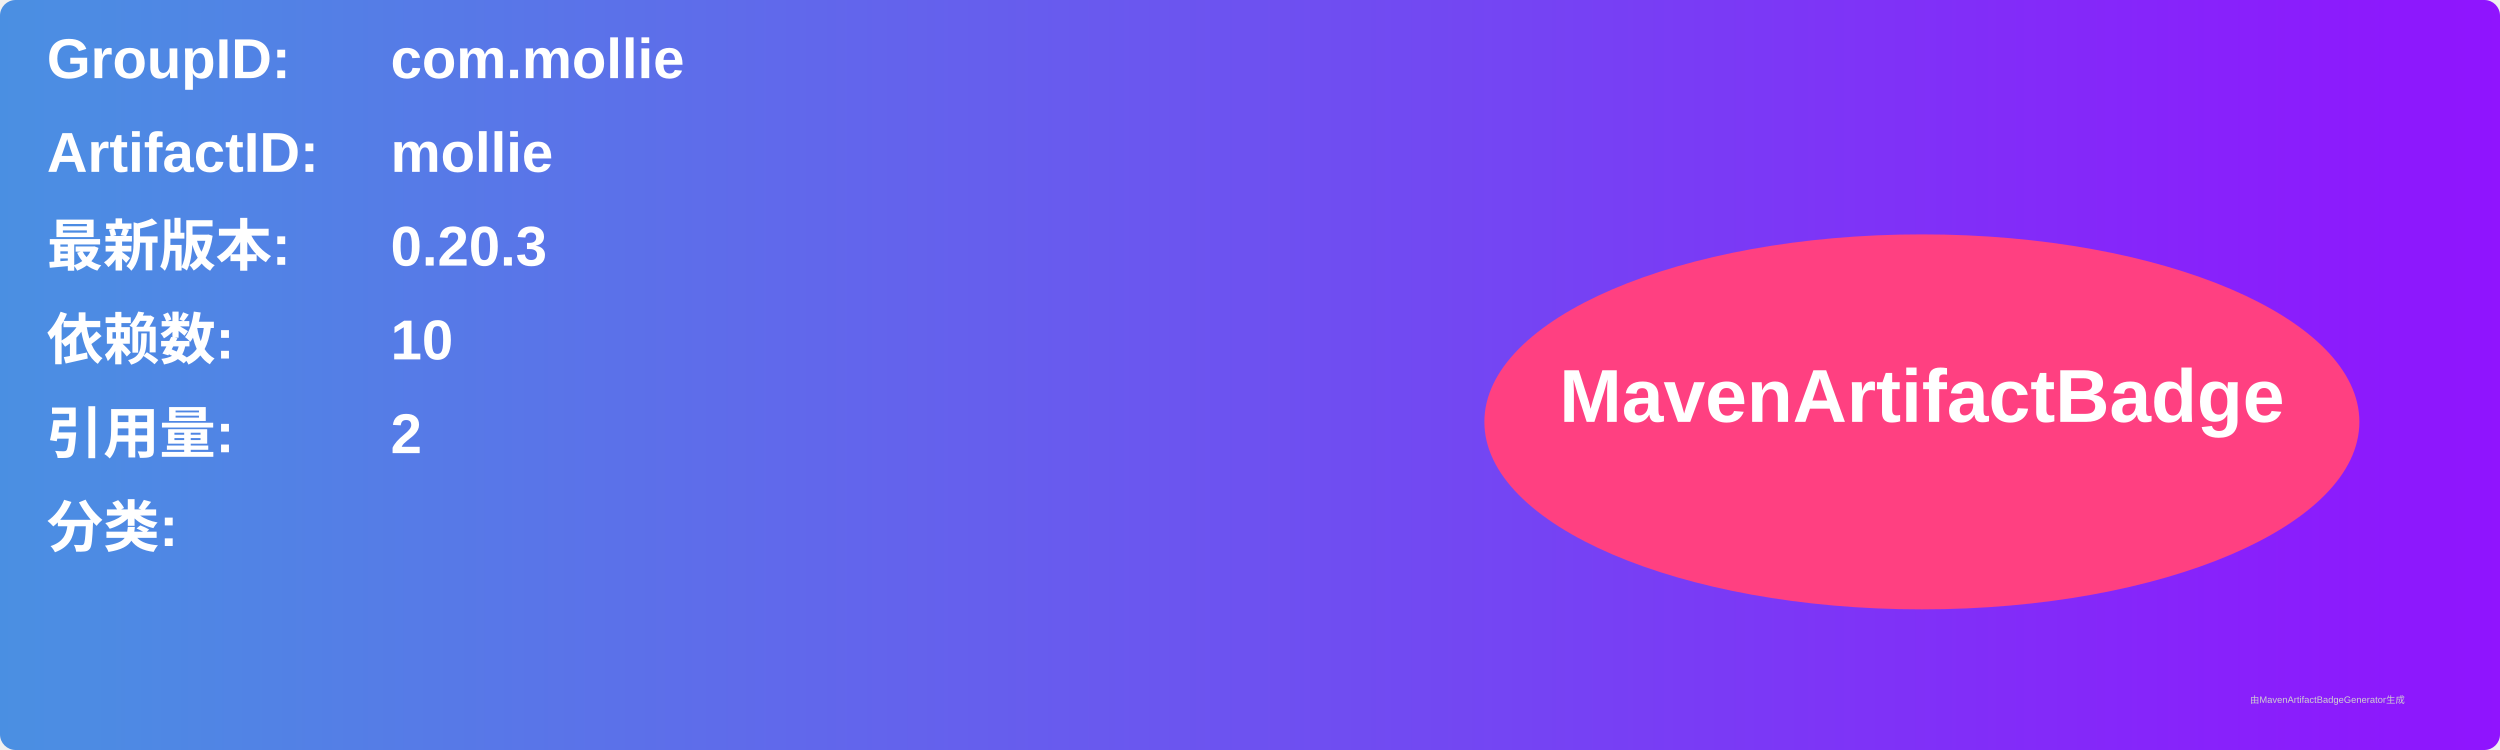
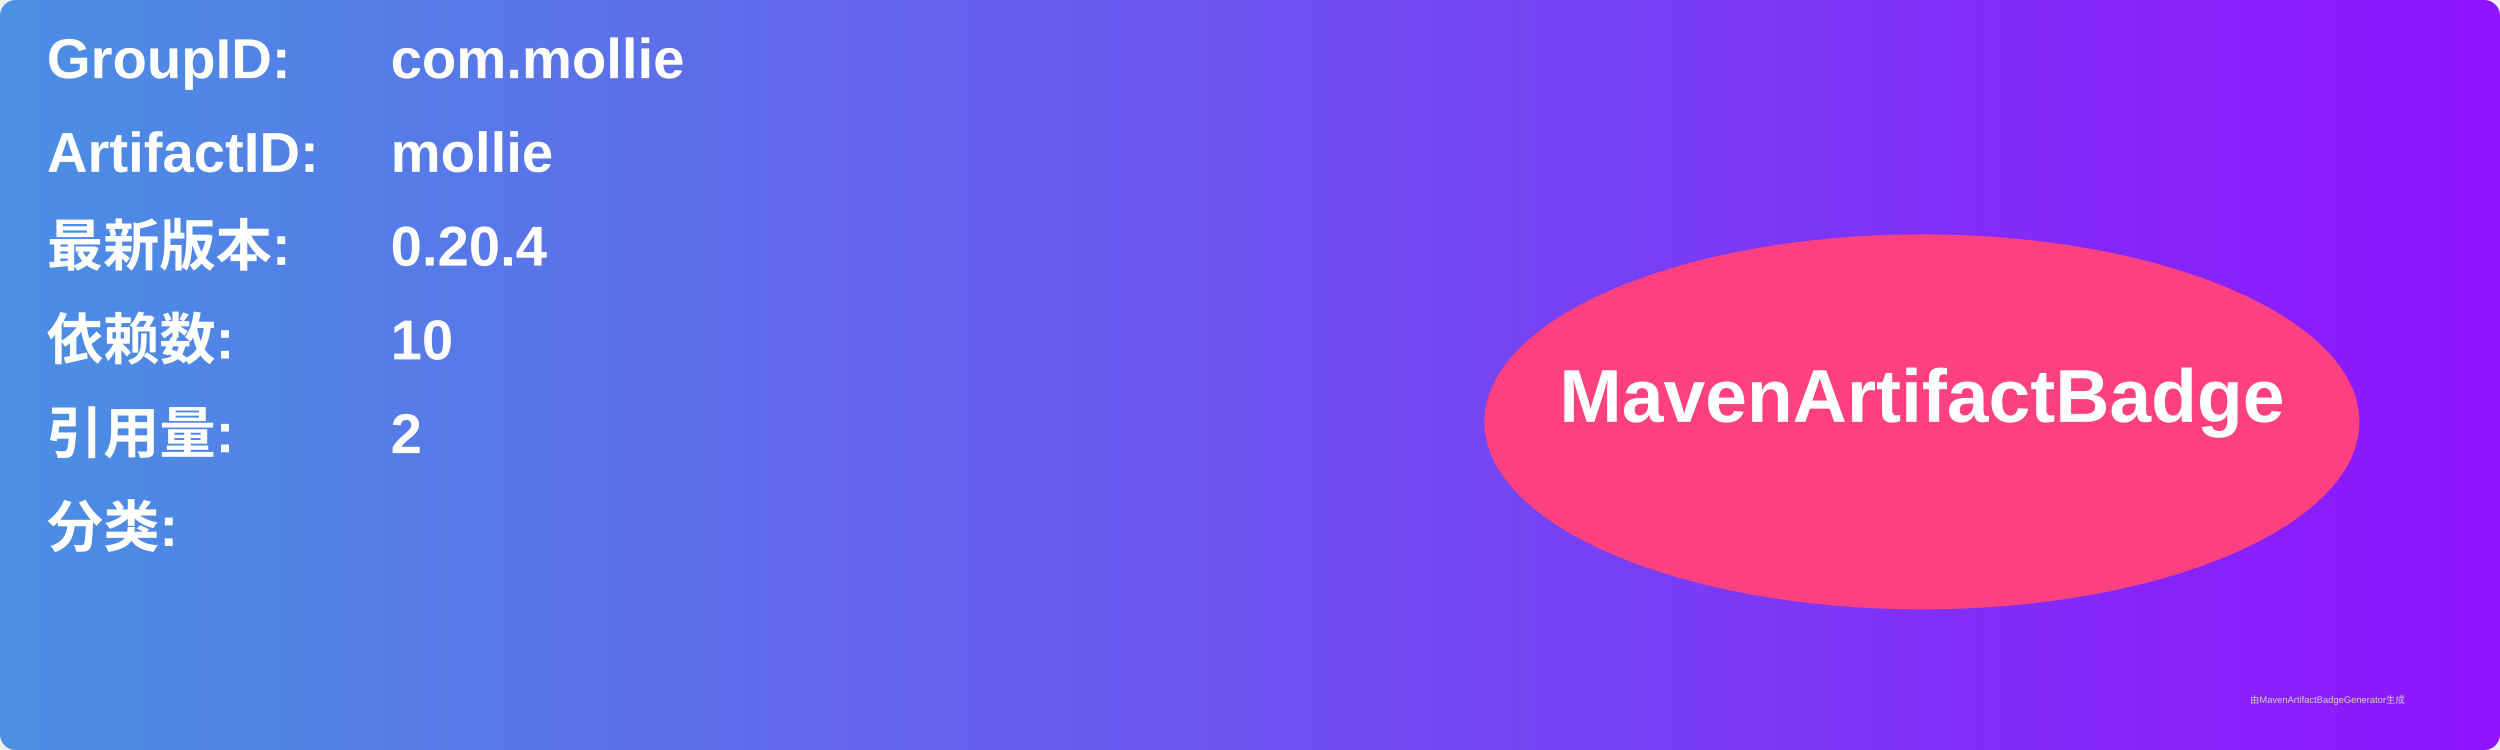
<svg xmlns="http://www.w3.org/2000/svg" width="800" height="240" viewBox="0 0 800 240">
  <linearGradient id="grad" x1="0%" y1="0%" x2="100%" y2="0%">
    <stop offset="0%" stop-color="#4a90e2" />
    <stop offset="100%" stop-color="#9013fe" />
  </linearGradient>
  <rect width="100%" height="100%" rx="5" ry="5" fill="url(#grad)" />
  <g transform="translate(15, 15)">
    <text x="0" y="10" font-family="Arial" font-size="18" fill="white" font-weight="bold" width="260">GroupID:</text>
    <text x="110" y="10" font-family="Arial" font-size="18" fill="white" font-weight="bold" width="460">com.mollie</text>
    <text x="0" y="40" font-family="Arial" font-size="18" fill="white" font-weight="bold" width="260">ArtifactID:</text>
    <text x="110" y="40" font-family="Arial" font-size="18" fill="white" font-weight="bold" width="460">mollie</text>
    <text x="0" y="70" font-family="Arial" font-size="18" fill="white" font-weight="bold">最新版本:</text>
    <text x="110" y="70" font-family="Arial" font-size="18" fill="white" font-weight="bold">
-       <tspan font-weight="bold">0.20.3</tspan>
+       <tspan font-weight="bold">0.20.4</tspan>
    </text>
    <text x="0" y="100" font-family="Arial" font-size="18" fill="white" font-weight="bold">依赖数: </text>
    <text x="110" y="100" font-family="Arial" font-size="18" fill="white">
      <tspan font-weight="bold">10</tspan>
    </text>
    <text x="0" y="130" font-family="Arial" font-size="18" fill="white" font-weight="bold">引用量: </text>
    <text x="110" y="130" font-family="Arial" font-size="18" fill="white">
      <tspan font-weight="bold">2</tspan>
    </text>
    <text x="0" y="160" font-family="Arial" font-size="18" fill="white" font-weight="bold">分类:</text>
    <text x="10" y="190" font-family="Arial" font-size="10" fill="white">
      <tspan font-weight="bold" />
    </text>
    <ellipse cx="600" cy="120" rx="140" ry="60" fill="#ff4081" />
    <text x="600" y="120" text-anchor="middle" font-family="Arial" font-size="24" fill="white" font-weight="bold">MavenArtifactBadge</text>
  </g>
  <text x="720" y="225" font-family="Arial" font-size="3" fill="#d0d0d0">由MavenArtifactBadgeGenerator生成</text>
</svg>
